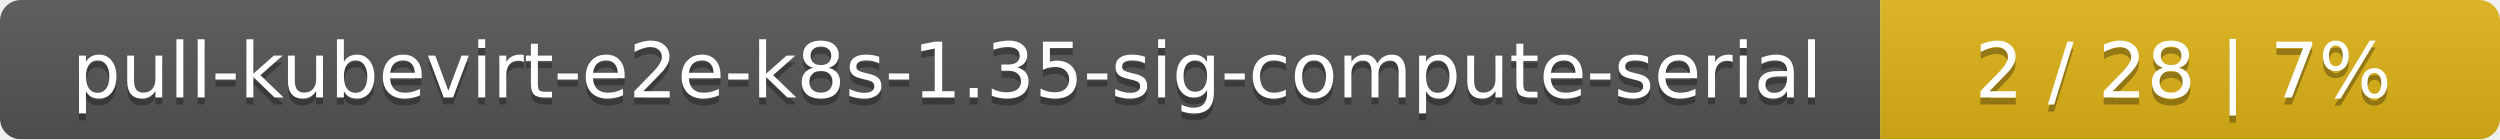
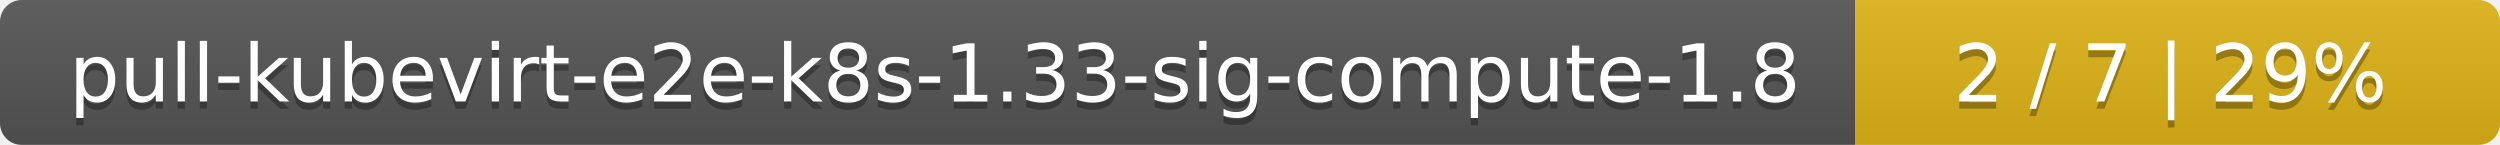
- <svg xmlns="http://www.w3.org/2000/svg" width="359" height="20">
+ <svg xmlns="http://www.w3.org/2000/svg" width="345" height="20">
  <linearGradient id="smooth" x2="0" y2="100%">
    <stop offset="0" stop-color="#bbb" stop-opacity=".1" />
    <stop offset="1" stop-opacity=".1" />
  </linearGradient>
  <mask id="round">
-     <rect width="359" height="20" rx="3" fill="#fff" />
+     <rect width="345" height="20" rx="3" fill="#fff" />
  </mask>
  <g mask="url(#round)">
-     <rect width="270" height="20" fill="#555" />
-     <rect x="270" width="89" height="20" fill="#dfb317" />
-     <rect width="359" height="20" fill="url(#smooth)" />
+     <rect width="256" height="20" fill="#555" />
+     <rect x="256" width="89" height="20" fill="#dfb317" />
+     <rect width="345" height="20" fill="url(#smooth)" />
  </g>
  <g fill="#fff" text-anchor="middle" font-family="DejaVu Sans,Verdana,Geneva,sans-serif" font-size="11">
-     <text x="136" y="15" fill="#010101" fill-opacity=".3">pull-kubevirt-e2e-k8s-1.35-sig-compute-serial</text>
-     <text x="136" y="14">pull-kubevirt-e2e-k8s-1.35-sig-compute-serial</text>
-     <text x="313.5" y="15" fill="#010101" fill-opacity=".3">2 / 28    |    7%</text>
-     <text x="313.5" y="14">2 / 28    |    7%</text>
+     <text x="129" y="15" fill="#010101" fill-opacity=".3">pull-kubevirt-e2e-k8s-1.33-sig-compute-1.8</text>
+     <text x="129" y="14">pull-kubevirt-e2e-k8s-1.33-sig-compute-1.8</text>
+     <text x="299.5" y="15" fill="#010101" fill-opacity=".3">2 / 7    |    29%</text>
+     <text x="299.5" y="14">2 / 7    |    29%</text>
  </g>
</svg>
